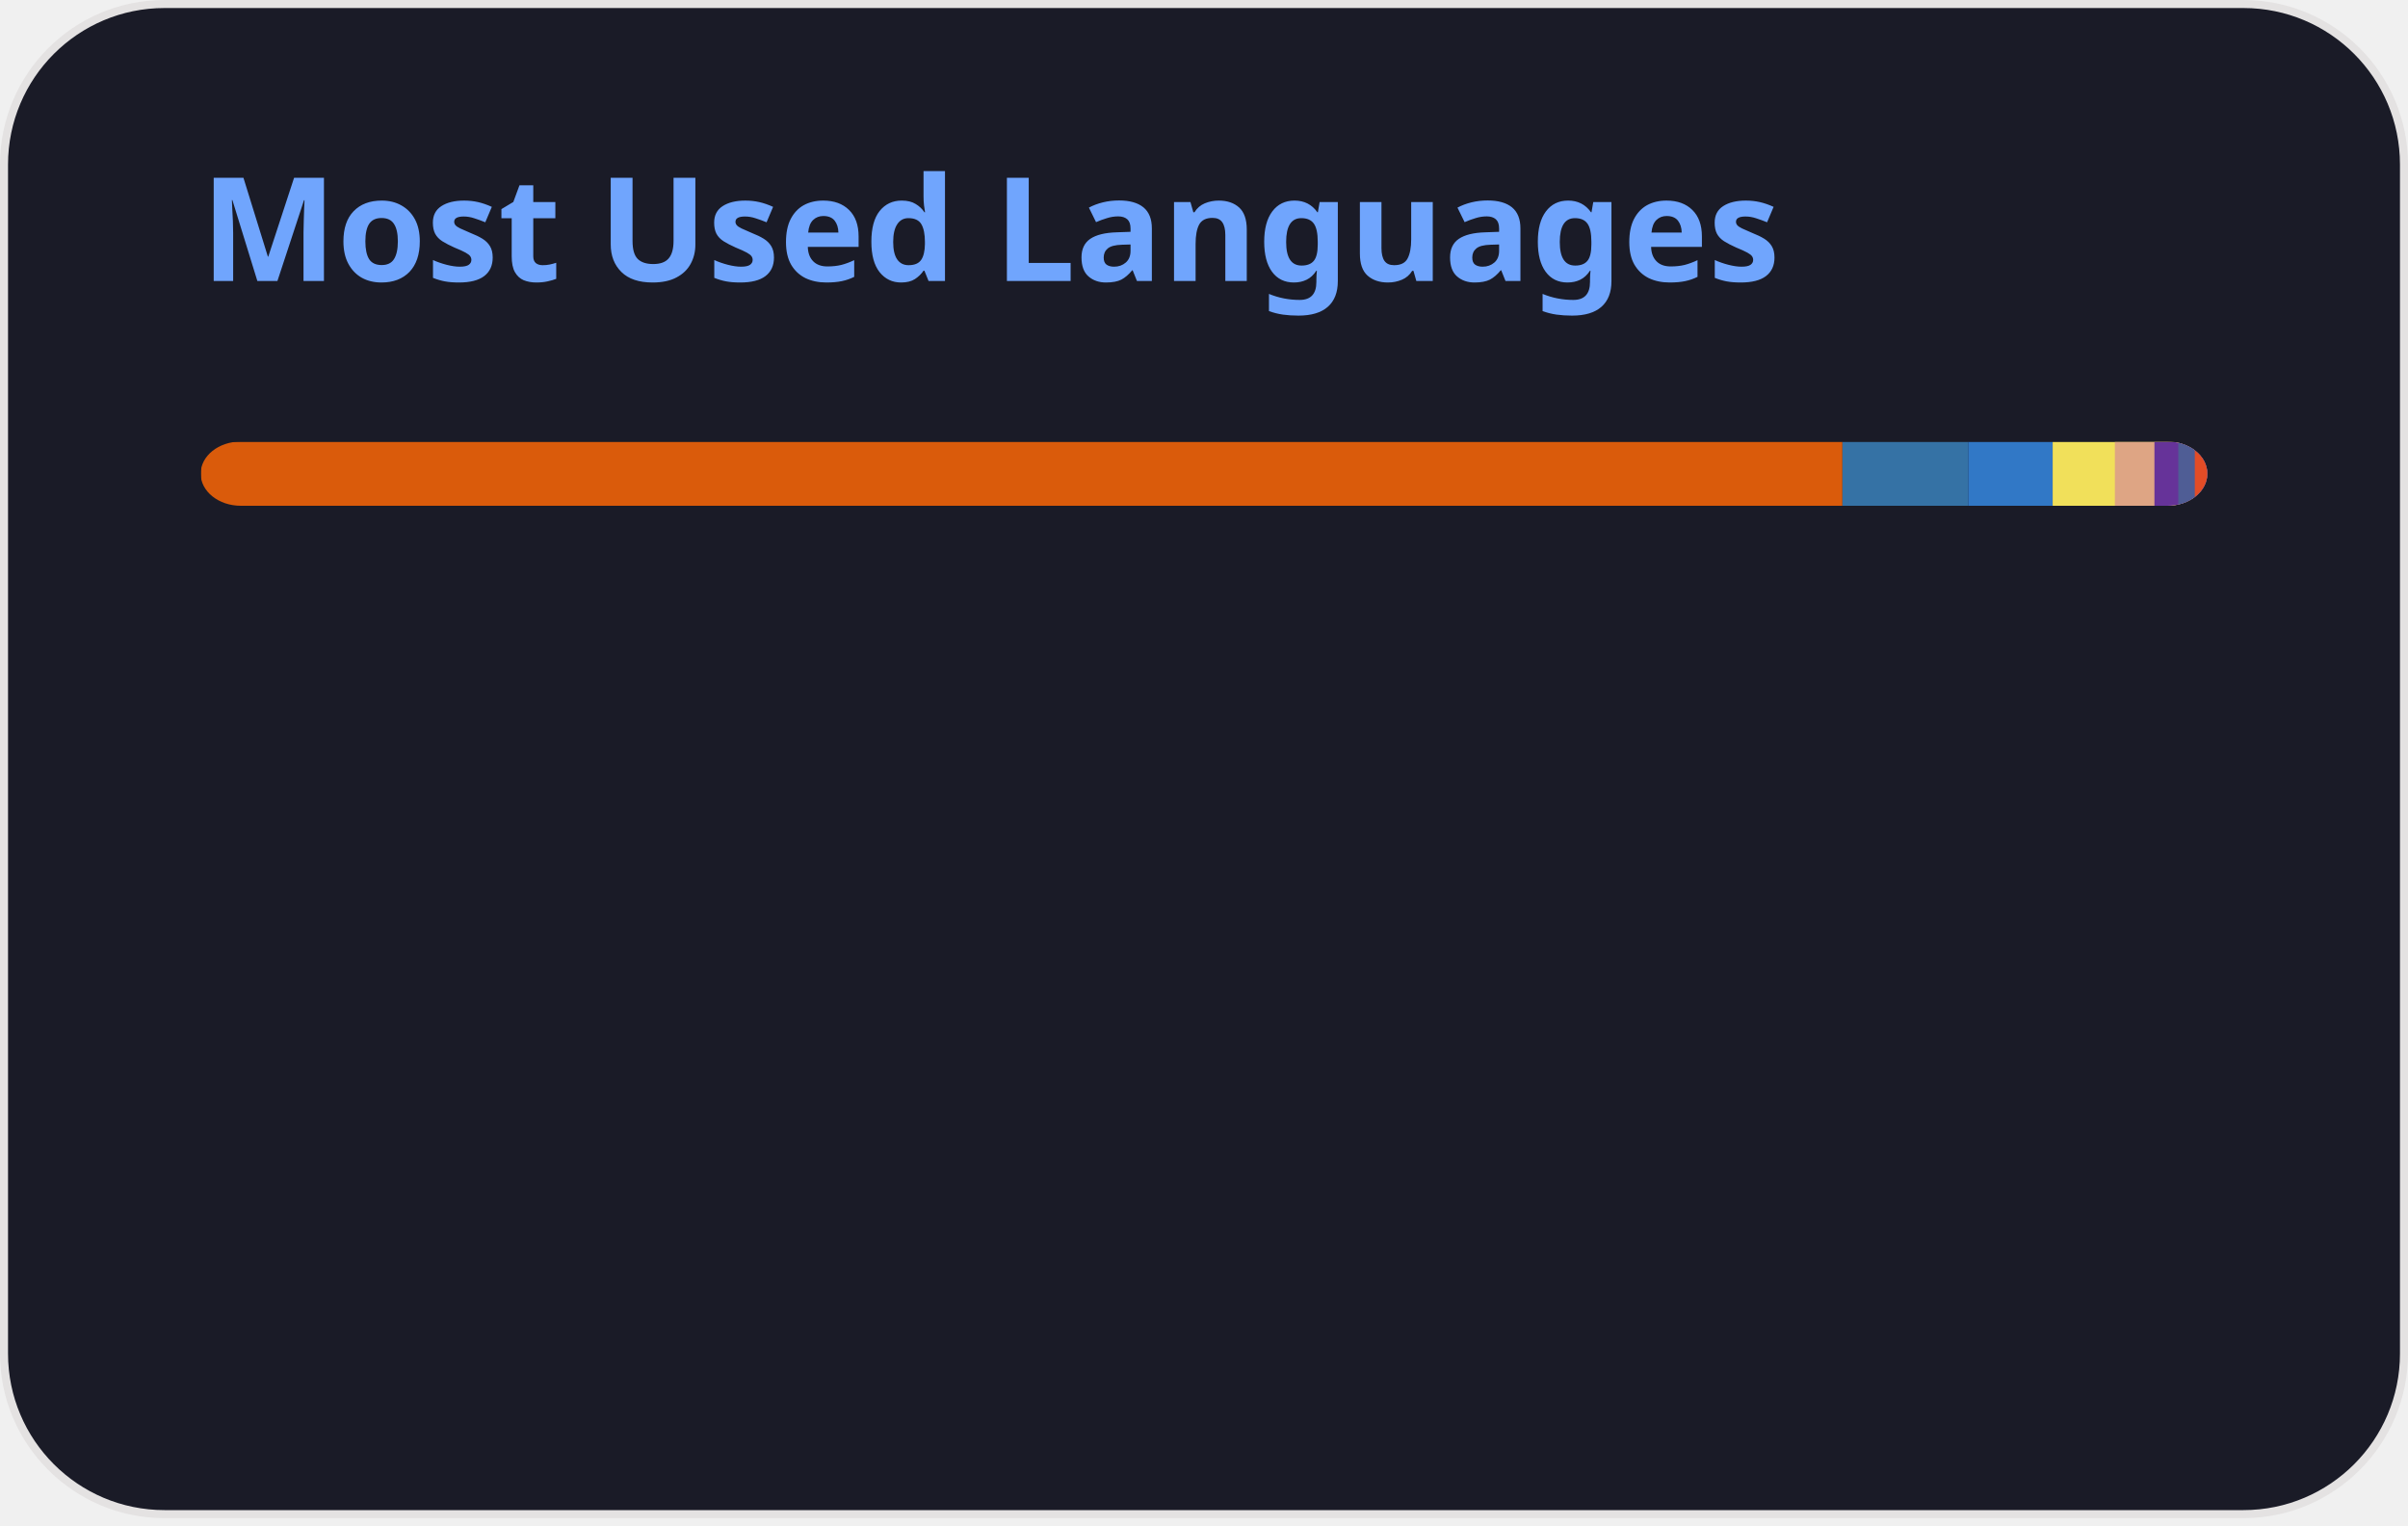
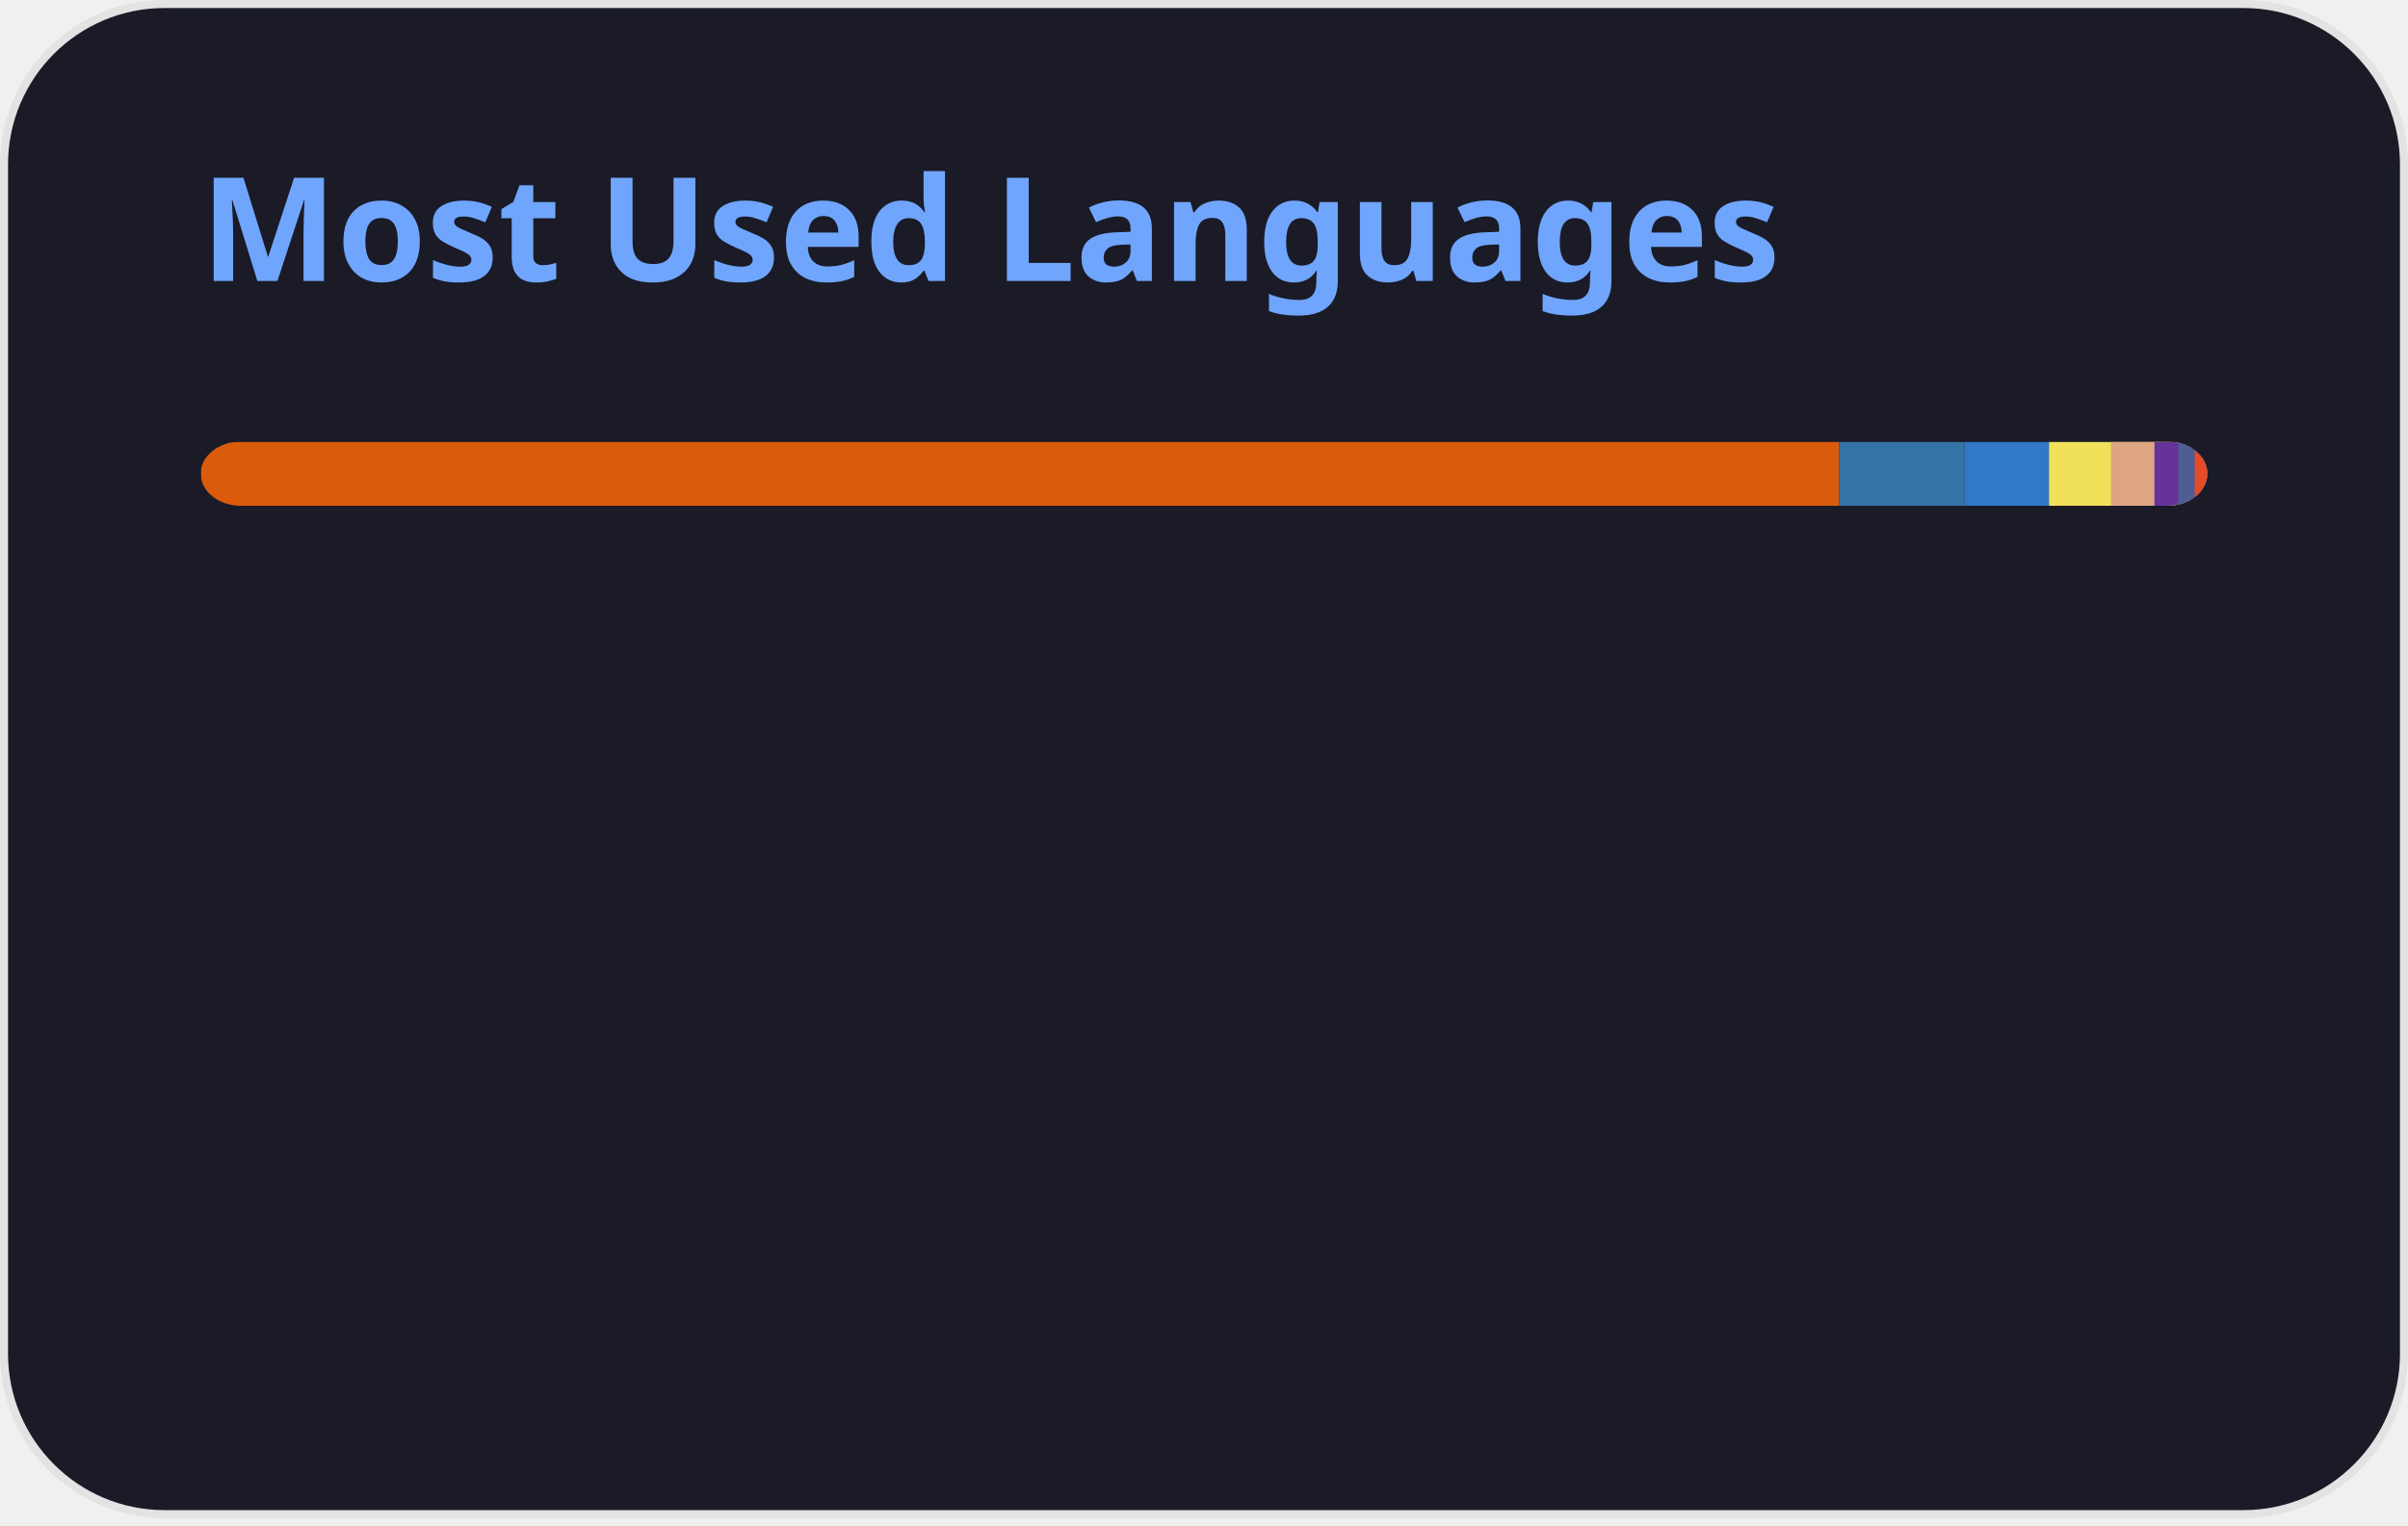
<svg xmlns="http://www.w3.org/2000/svg" width="300" height="190" viewBox="0 0 300 190" fill="none" role="img" aria-labelledby="descId">
  <style>
          .header {
            font: 600 18px 'Segoe UI', Ubuntu, Sans-Serif;
            fill: #70a5fd;
            animation: fadeInAnimation 0.8s ease-in-out forwards;
          }
          @supports(-moz-appearance: auto) {
            /* Selector detects Firefox */
            .header { font-size: 15.5px; }
          }
          
    @keyframes slideInAnimation {
      from {
        width: 0;
      }
      to {
        width: calc(100%-100px);
      }
    }
    @keyframes growWidthAnimation {
      from {
        width: 0;
      }
      to {
        width: 100%;
      }
    }
    .stat {
      font: 600 14px 'Segoe UI', Ubuntu, "Helvetica Neue", Sans-Serif; fill: #38bdae;
    }
    @supports(-moz-appearance: auto) {
      /* Selector detects Firefox */
      .stat { font-size:12px; }
    }
    .bold { font-weight: 700 }
    .lang-name {
      font: 400 11px "Segoe UI", Ubuntu, Sans-Serif;
      fill: #38bdae;
    }
    .stagger {
      opacity: 0;
      animation: fadeInAnimation 0.3s ease-in-out forwards;
    }
    #rect-mask rect{
      animation: slideInAnimation 1s ease-in-out forwards;
    }
    .lang-progress{
      animation: growWidthAnimation 0.6s ease-in-out forwards;
    }
    .progress-background { fill: #ddd; }
    
          

          
      /* Animations */
      @keyframes scaleInAnimation {
        from {
          transform: translate(-5px, 5px) scale(0);
        }
        to {
          transform: translate(-5px, 5px) scale(1);
        }
      }
      @keyframes fadeInAnimation {
        from {
          opacity: 0;
        }
        to {
          opacity: 1;
        }
      }
    
          
        </style>
  <defs>
          
          
        </defs>
  <rect data-testid="card-bg" class="card-bg" x="0.5" y="0.5" rx="20" height="99%" stroke="#e4e2e2" width="299" fill="#1a1b27" stroke-opacity="1" />
  <g data-testid="card-title" transform="translate(25, 35)">
    <g transform="translate(0, 0)">
      <text x="0" y="0" class="header" data-testid="header">Most Used Languages</text>
    </g>
  </g>
  <g data-testid="main-card-body" transform="translate(0, 55)">
    <svg data-testid="lang-items" x="25">
      <mask id="rect-mask">
        <rect x="0" y="0" width="250" height="8" fill="white" rx="5" />
      </mask>
-       <rect mask="url(#rect-mask)" data-testid="lang-progress" x="0" y="0" width="204.54" height="8" fill="#DA5B0B" />
-       <rect mask="url(#rect-mask)" data-testid="lang-progress" x="204.54" y="0" width="15.67" height="8" fill="#3572A5" />
-       <rect mask="url(#rect-mask)" data-testid="lang-progress" x="220.21" y="0" width="10.52" height="8" fill="#3178c6" />
-       <rect mask="url(#rect-mask)" data-testid="lang-progress" x="230.73" y="0" width="17.75" height="8" fill="#f1e05a" />
-       <rect mask="url(#rect-mask)" data-testid="lang-progress" x="238.48" y="0" width="14.93" height="8" fill="#dea584" />
-       <rect mask="url(#rect-mask)" data-testid="lang-progress" x="243.41" y="0" width="12.97" height="8" fill="#663399" />
-       <rect mask="url(#rect-mask)" data-testid="lang-progress" x="246.38" y="0" width="12.06" height="8" fill="#4F5D95" />
-       <rect mask="url(#rect-mask)" data-testid="lang-progress" x="248.44" y="0" width="11.57" height="8" fill="#e34c26" />
+       <rect mask="url(#rect-mask)" data-testid="lang-progress" x="0" y="0" width="204.13" height="8" fill="#DA5B0B" />
+       <rect mask="url(#rect-mask)" data-testid="lang-progress" x="204.13" y="0" width="15.64" height="8" fill="#3572A5" />
+       <rect mask="url(#rect-mask)" data-testid="lang-progress" x="219.77" y="0" width="10.5" height="8" fill="#3178c6" />
+       <rect mask="url(#rect-mask)" data-testid="lang-progress" x="230.27" y="0" width="17.73" height="8" fill="#f1e05a" />
+       <rect mask="url(#rect-mask)" data-testid="lang-progress" x="238" y="0" width="15.41" height="8" fill="#dea584" />
+       <rect mask="url(#rect-mask)" data-testid="lang-progress" x="243.41" y="0" width="12.96" height="8" fill="#663399" />
+       <rect mask="url(#rect-mask)" data-testid="lang-progress" x="246.37" y="0" width="12.06" height="8" fill="#4F5D95" />
+       <rect mask="url(#rect-mask)" data-testid="lang-progress" x="248.43" y="0" width="11.56" height="8" fill="#e34c26" />
      <g transform="translate(0, 25)">
        <g transform="translate(0, 0)">
          <g transform="translate(0, 0)">
            <g class="stagger" style="animation-delay: 450ms">
              <circle cx="5" cy="6" r="5" fill="#DA5B0B" />
              <text data-testid="lang-name" x="15" y="10" class="lang-name">
-         Jupyter Notebook 81.82%
+         Jupyter Notebook 81.65%
      </text>
            </g>
          </g>
          <g transform="translate(0, 25)">
            <g class="stagger" style="animation-delay: 600ms">
              <circle cx="5" cy="6" r="5" fill="#3572A5" />
              <text data-testid="lang-name" x="15" y="10" class="lang-name">
-         Python 6.27%
+         Python 6.26%
      </text>
            </g>
          </g>
          <g transform="translate(0, 50)">
            <g class="stagger" style="animation-delay: 750ms">
              <circle cx="5" cy="6" r="5" fill="#3178c6" />
              <text data-testid="lang-name" x="15" y="10" class="lang-name">
-         TypeScript 4.21%
+         TypeScript 4.20%
      </text>
            </g>
          </g>
          <g transform="translate(0, 75)">
            <g class="stagger" style="animation-delay: 900ms">
              <circle cx="5" cy="6" r="5" fill="#f1e05a" />
              <text data-testid="lang-name" x="15" y="10" class="lang-name">
-         JavaScript 3.10%
+         JavaScript 3.09%
      </text>
            </g>
          </g>
        </g>
        <g transform="translate(150, 0)">
          <g transform="translate(0, 0)">
            <g class="stagger" style="animation-delay: 450ms">
              <circle cx="5" cy="6" r="5" fill="#dea584" />
              <text data-testid="lang-name" x="15" y="10" class="lang-name">
-         Rust 1.97%
+         Rust 2.17%
      </text>
            </g>
          </g>
          <g transform="translate(0, 25)">
            <g class="stagger" style="animation-delay: 600ms">
              <circle cx="5" cy="6" r="5" fill="#663399" />
              <text data-testid="lang-name" x="15" y="10" class="lang-name">
        CSS 1.19%
      </text>
            </g>
          </g>
          <g transform="translate(0, 50)">
            <g class="stagger" style="animation-delay: 750ms">
              <circle cx="5" cy="6" r="5" fill="#4F5D95" />
              <text data-testid="lang-name" x="15" y="10" class="lang-name">
        PHP 0.82%
      </text>
            </g>
          </g>
          <g transform="translate(0, 75)">
            <g class="stagger" style="animation-delay: 900ms">
              <circle cx="5" cy="6" r="5" fill="#e34c26" />
              <text data-testid="lang-name" x="15" y="10" class="lang-name">
        HTML 0.63%
      </text>
            </g>
          </g>
        </g>
      </g>
    </svg>
  </g>
</svg>
